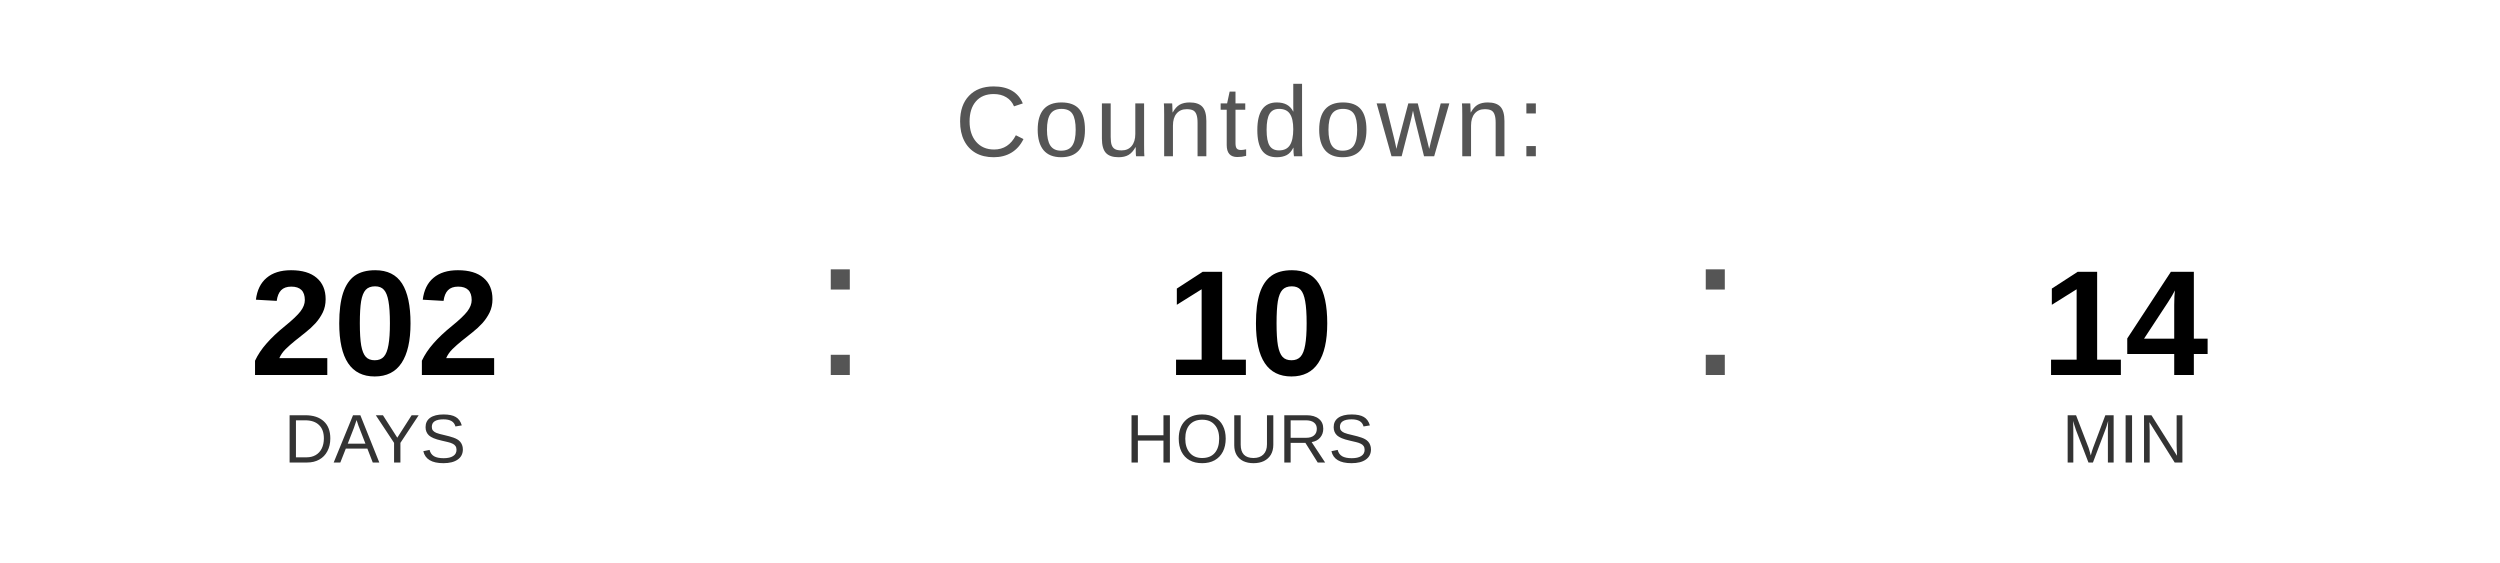
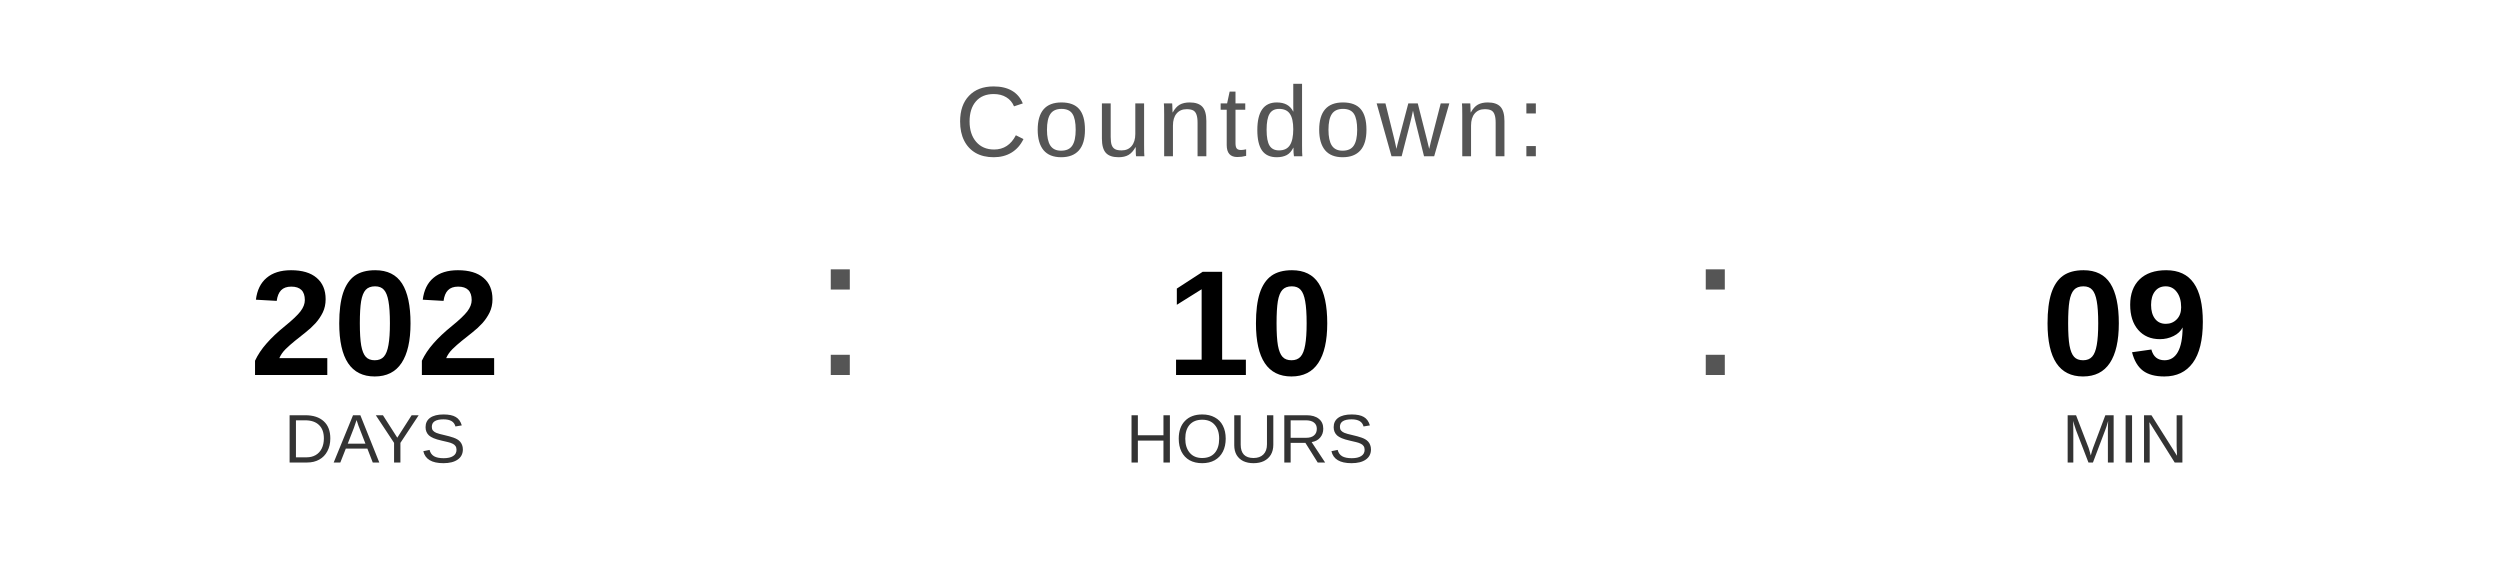
<svg xmlns="http://www.w3.org/2000/svg" width="400" height="90" viewBox="0 0 400 90">
  <text x="200" y="25" font-family="Arial, Helvetica, sans-serif" font-size="16" fill="#555555" text-anchor="middle" letter-spacing="1">
    Countdown:
  </text>
  <text x="60" y="60" font-family="Arial, Helvetica, sans-serif" font-size="24" font-weight="bold" fill="#000000" text-anchor="middle">202</text>
  <text x="60" y="74" font-family="Arial, Helvetica, sans-serif" font-size="11" fill="#333333" text-anchor="middle">DAYS</text>
  <text x="130" y="60" font-family="Arial, sans-serif" font-size="32" fill="#555555">:</text>
  <text x="200" y="60" font-family="Arial, Helvetica, sans-serif" font-size="24" font-weight="bold" fill="#000000" text-anchor="middle">10</text>
  <text x="200" y="74" font-family="Arial, Helvetica, sans-serif" font-size="11" fill="#333333" text-anchor="middle">HOURS</text>
  <text x="270" y="60" font-family="Arial, sans-serif" font-size="32" fill="#555555">:</text>
-   <text x="340" y="60" font-family="Arial, Helvetica, sans-serif" font-size="24" font-weight="bold" fill="#000000" text-anchor="middle">14</text>
+   <text x="340" y="60" font-family="Arial, Helvetica, sans-serif" font-size="24" font-weight="bold" fill="#000000" text-anchor="middle">09</text>
  <text x="340" y="74" font-family="Arial, Helvetica, sans-serif" font-size="11" fill="#333333" text-anchor="middle">MIN</text>
</svg>
